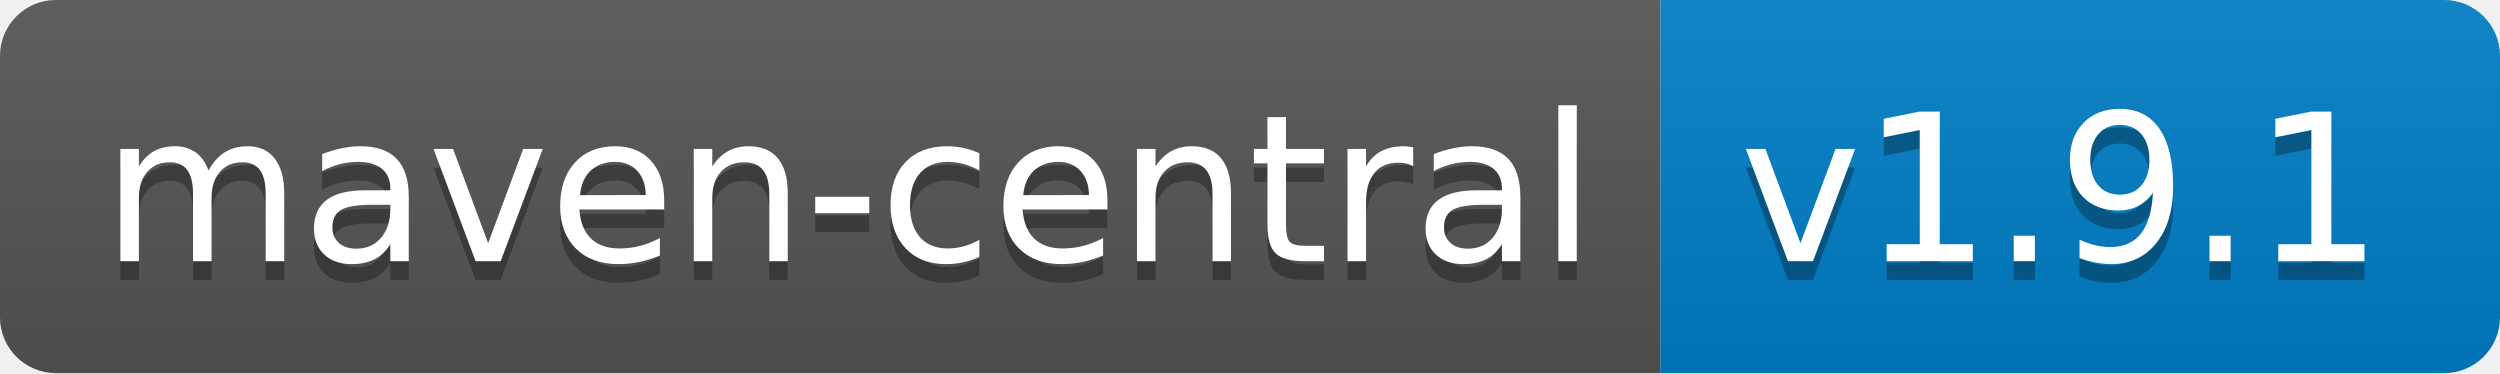
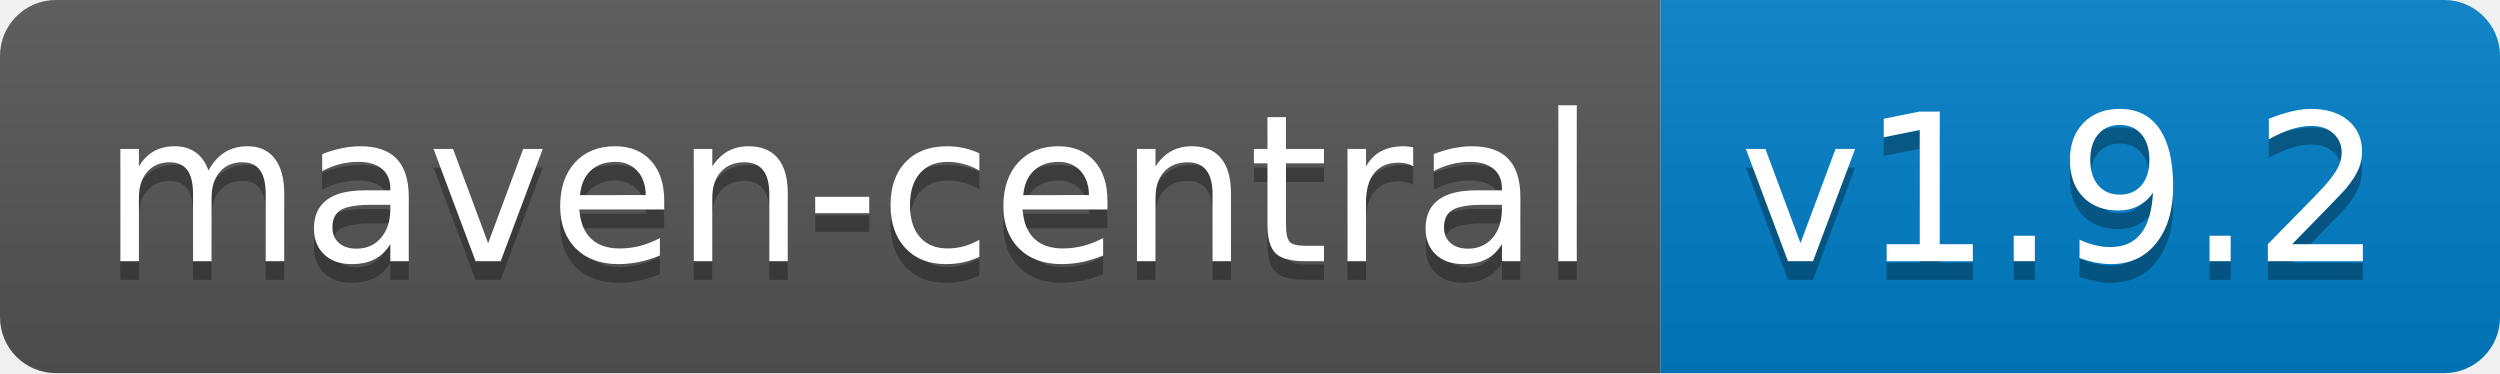
<svg xmlns="http://www.w3.org/2000/svg" width="134" height="20">
  <linearGradient id="b" x2="0" y2="100%">
    <stop offset="0" stop-color="#bbb" stop-opacity=".1" />
    <stop offset="1" stop-opacity=".1" />
  </linearGradient>
  <clipPath id="a">
    <rect width="134" height="20" rx="3" fill="#fff" />
  </clipPath>
  <g clip-path="url(#a)">
    <path fill="#555" d="M0 0h89v20H0z" />
    <path fill="#007ec6" d="M89 0h45v20H89z" />
    <path fill="url(#b)" d="M0 0h134v20H0z" />
  </g>
  <g fill="#fff" text-anchor="middle" font-family="DejaVu Sans,Verdana,Geneva,sans-serif" font-size="110">
    <text x="455" y="150" fill="#010101" fill-opacity=".3" transform="scale(.1)" textLength="790">maven-central</text>
    <text x="455" y="140" transform="scale(.1)" textLength="790">maven-central</text>
-     <text x="1105" y="150" fill="#010101" fill-opacity=".3" transform="scale(.1)" textLength="350">v1.9.1</text>
-     <text x="1105" y="140" transform="scale(.1)" textLength="350">v1.9.1</text>
+     <text x="1105" y="150" fill="#010101" fill-opacity=".3" transform="scale(.1)" textLength="350">v1.9.2</text>
+     <text x="1105" y="140" transform="scale(.1)" textLength="350">v1.9.2</text>
  </g>
</svg>
